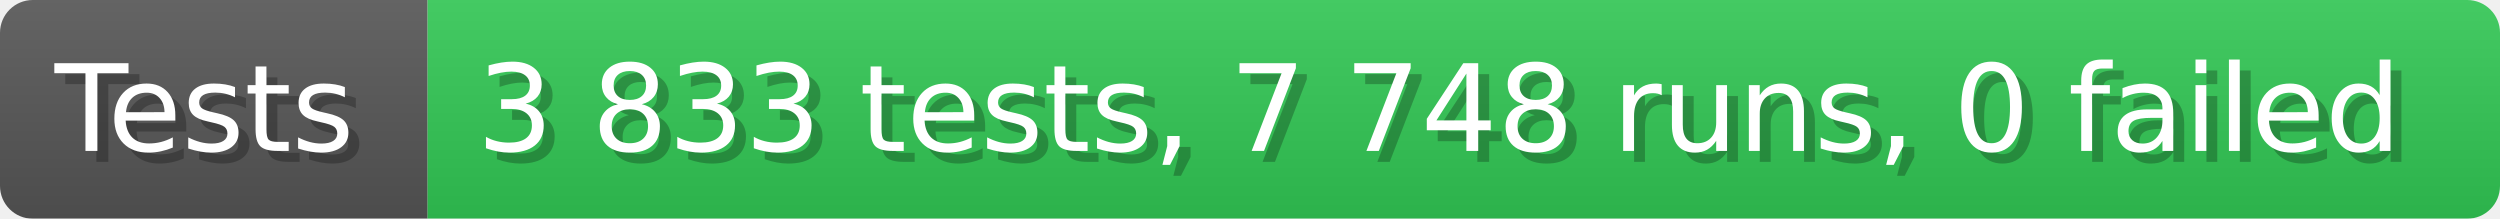
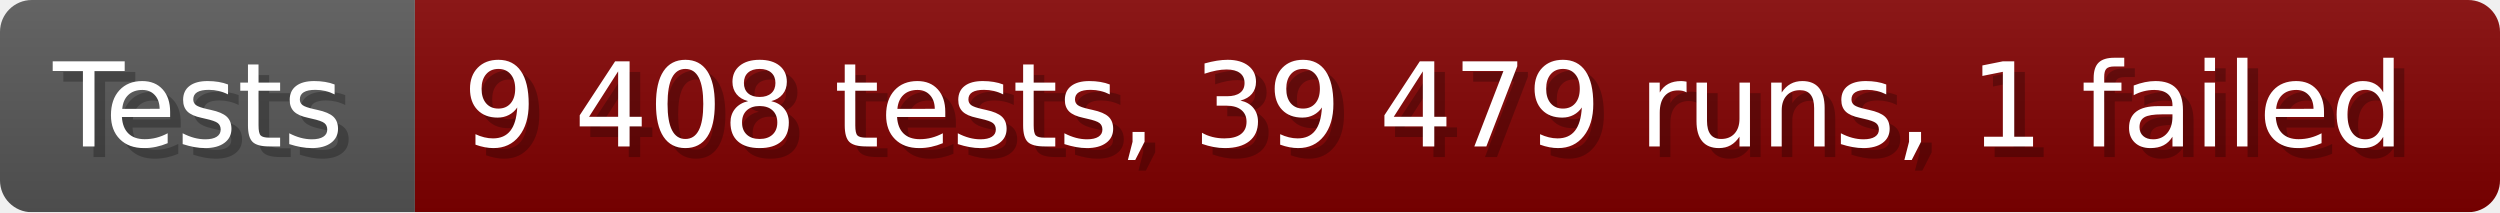
- <svg xmlns="http://www.w3.org/2000/svg" width="228.6" height="20" viewBox="0 0 2286 200" role="img" aria-label="Tests: 3 833 tests, 7 748 runs, 0 failed">
+ <svg xmlns="http://www.w3.org/2000/svg" width="235.6" height="20" viewBox="0 0 2356 200" role="img" aria-label="Tests: 9 408 tests, 39 479 runs, 1 failed">
  <linearGradient id="a" x2="0" y2="100%">
    <stop offset="0" stop-opacity=".1" stop-color="#EEE" />
    <stop offset="1" stop-opacity=".1" />
  </linearGradient>
  <mask id="m">
-     <rect width="2286" height="200" rx="30" fill="#FFF" />
+     <rect width="2356" height="200" rx="30" fill="#FFF" />
  </mask>
  <g mask="url(#m)">
    <rect width="391" height="200" fill="#555" />
-     <rect width="1895" height="200" fill="#31c653" x="391" />
-     <rect width="2286" height="200" fill="url(#a)" />
+     <rect width="1965" height="200" fill="#800000" x="391" />
+     <rect width="2356" height="200" fill="url(#a)" />
  </g>
  <g aria-hidden="true" fill="#fff" text-anchor="start" font-family="Verdana,DejaVu Sans,sans-serif" font-size="110">
    <text x="60" y="148" textLength="291" fill="#000" opacity="0.25">Tests</text>
    <text x="50" y="138" textLength="291">Tests</text>
-     <text x="446" y="148" textLength="1795" fill="#000" opacity="0.25">3 833 tests, 7 748 runs, 0 failed</text>
-     <text x="436" y="138" textLength="1795">3 833 tests, 7 748 runs, 0 failed</text>
+     <text x="446" y="148" textLength="1865" fill="#000" opacity="0.25">9 408 tests, 39 479 runs, 1 failed</text>
+     <text x="436" y="138" textLength="1865">9 408 tests, 39 479 runs, 1 failed</text>
  </g>
</svg>
